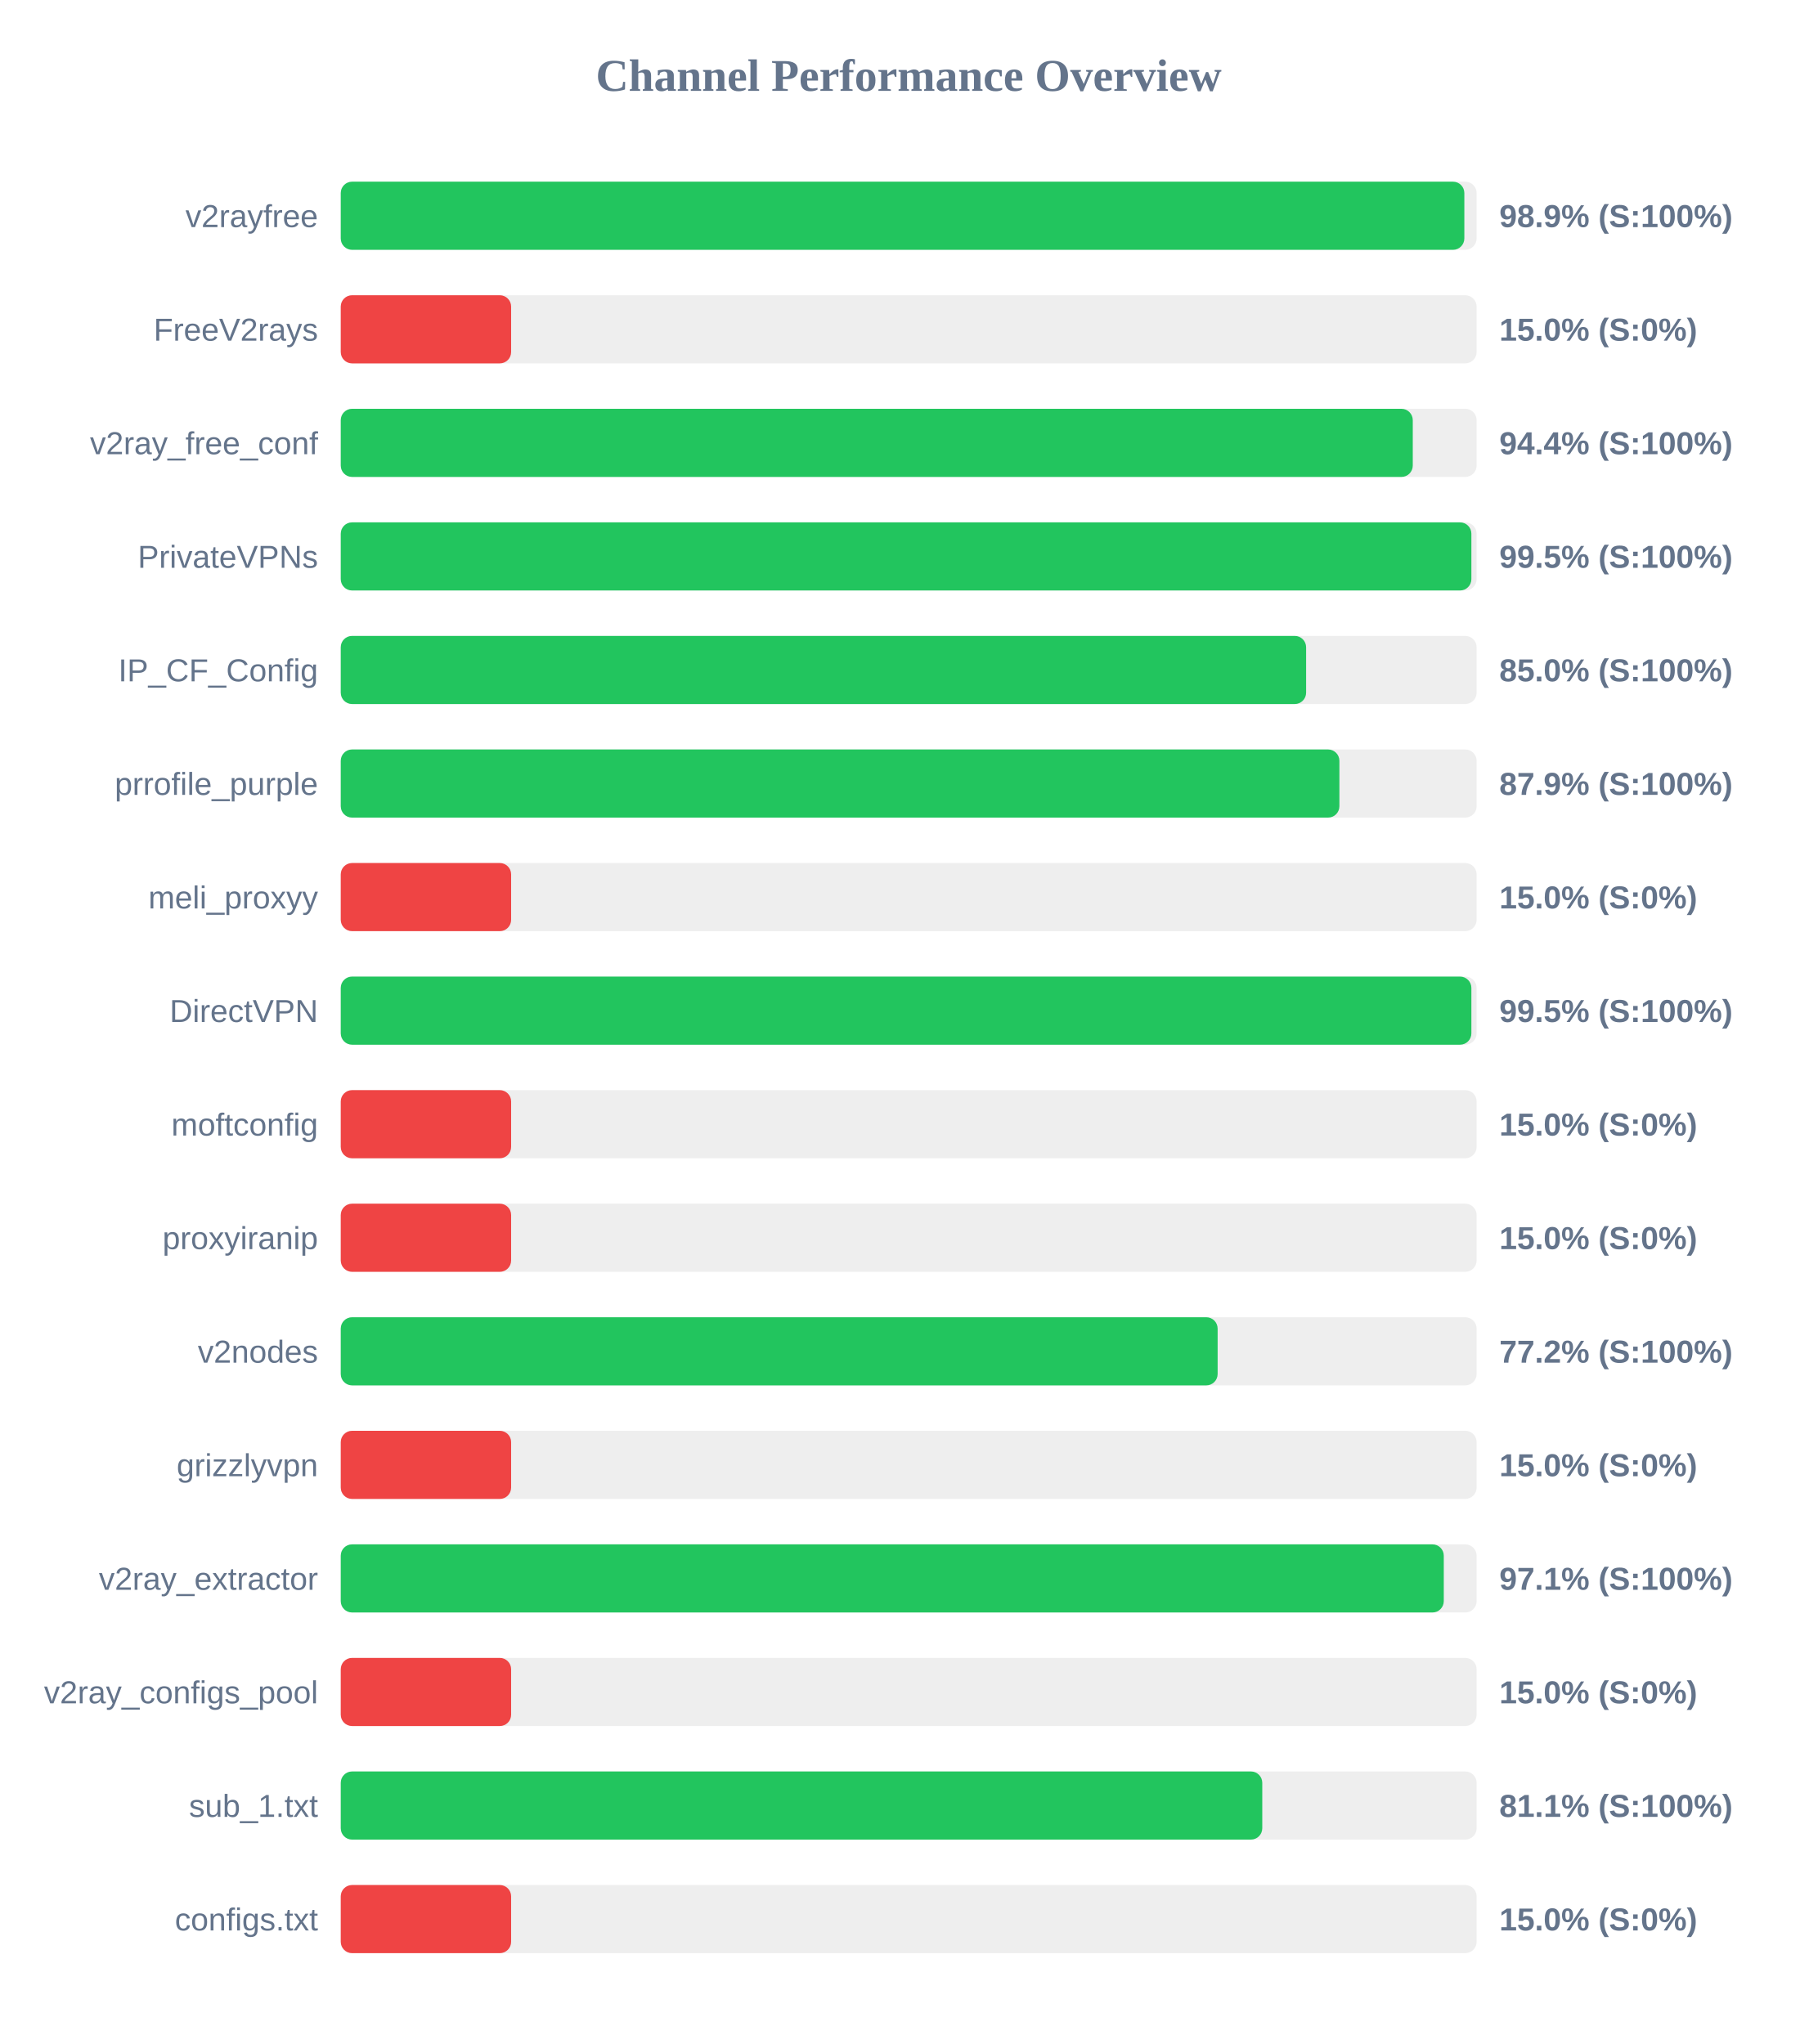
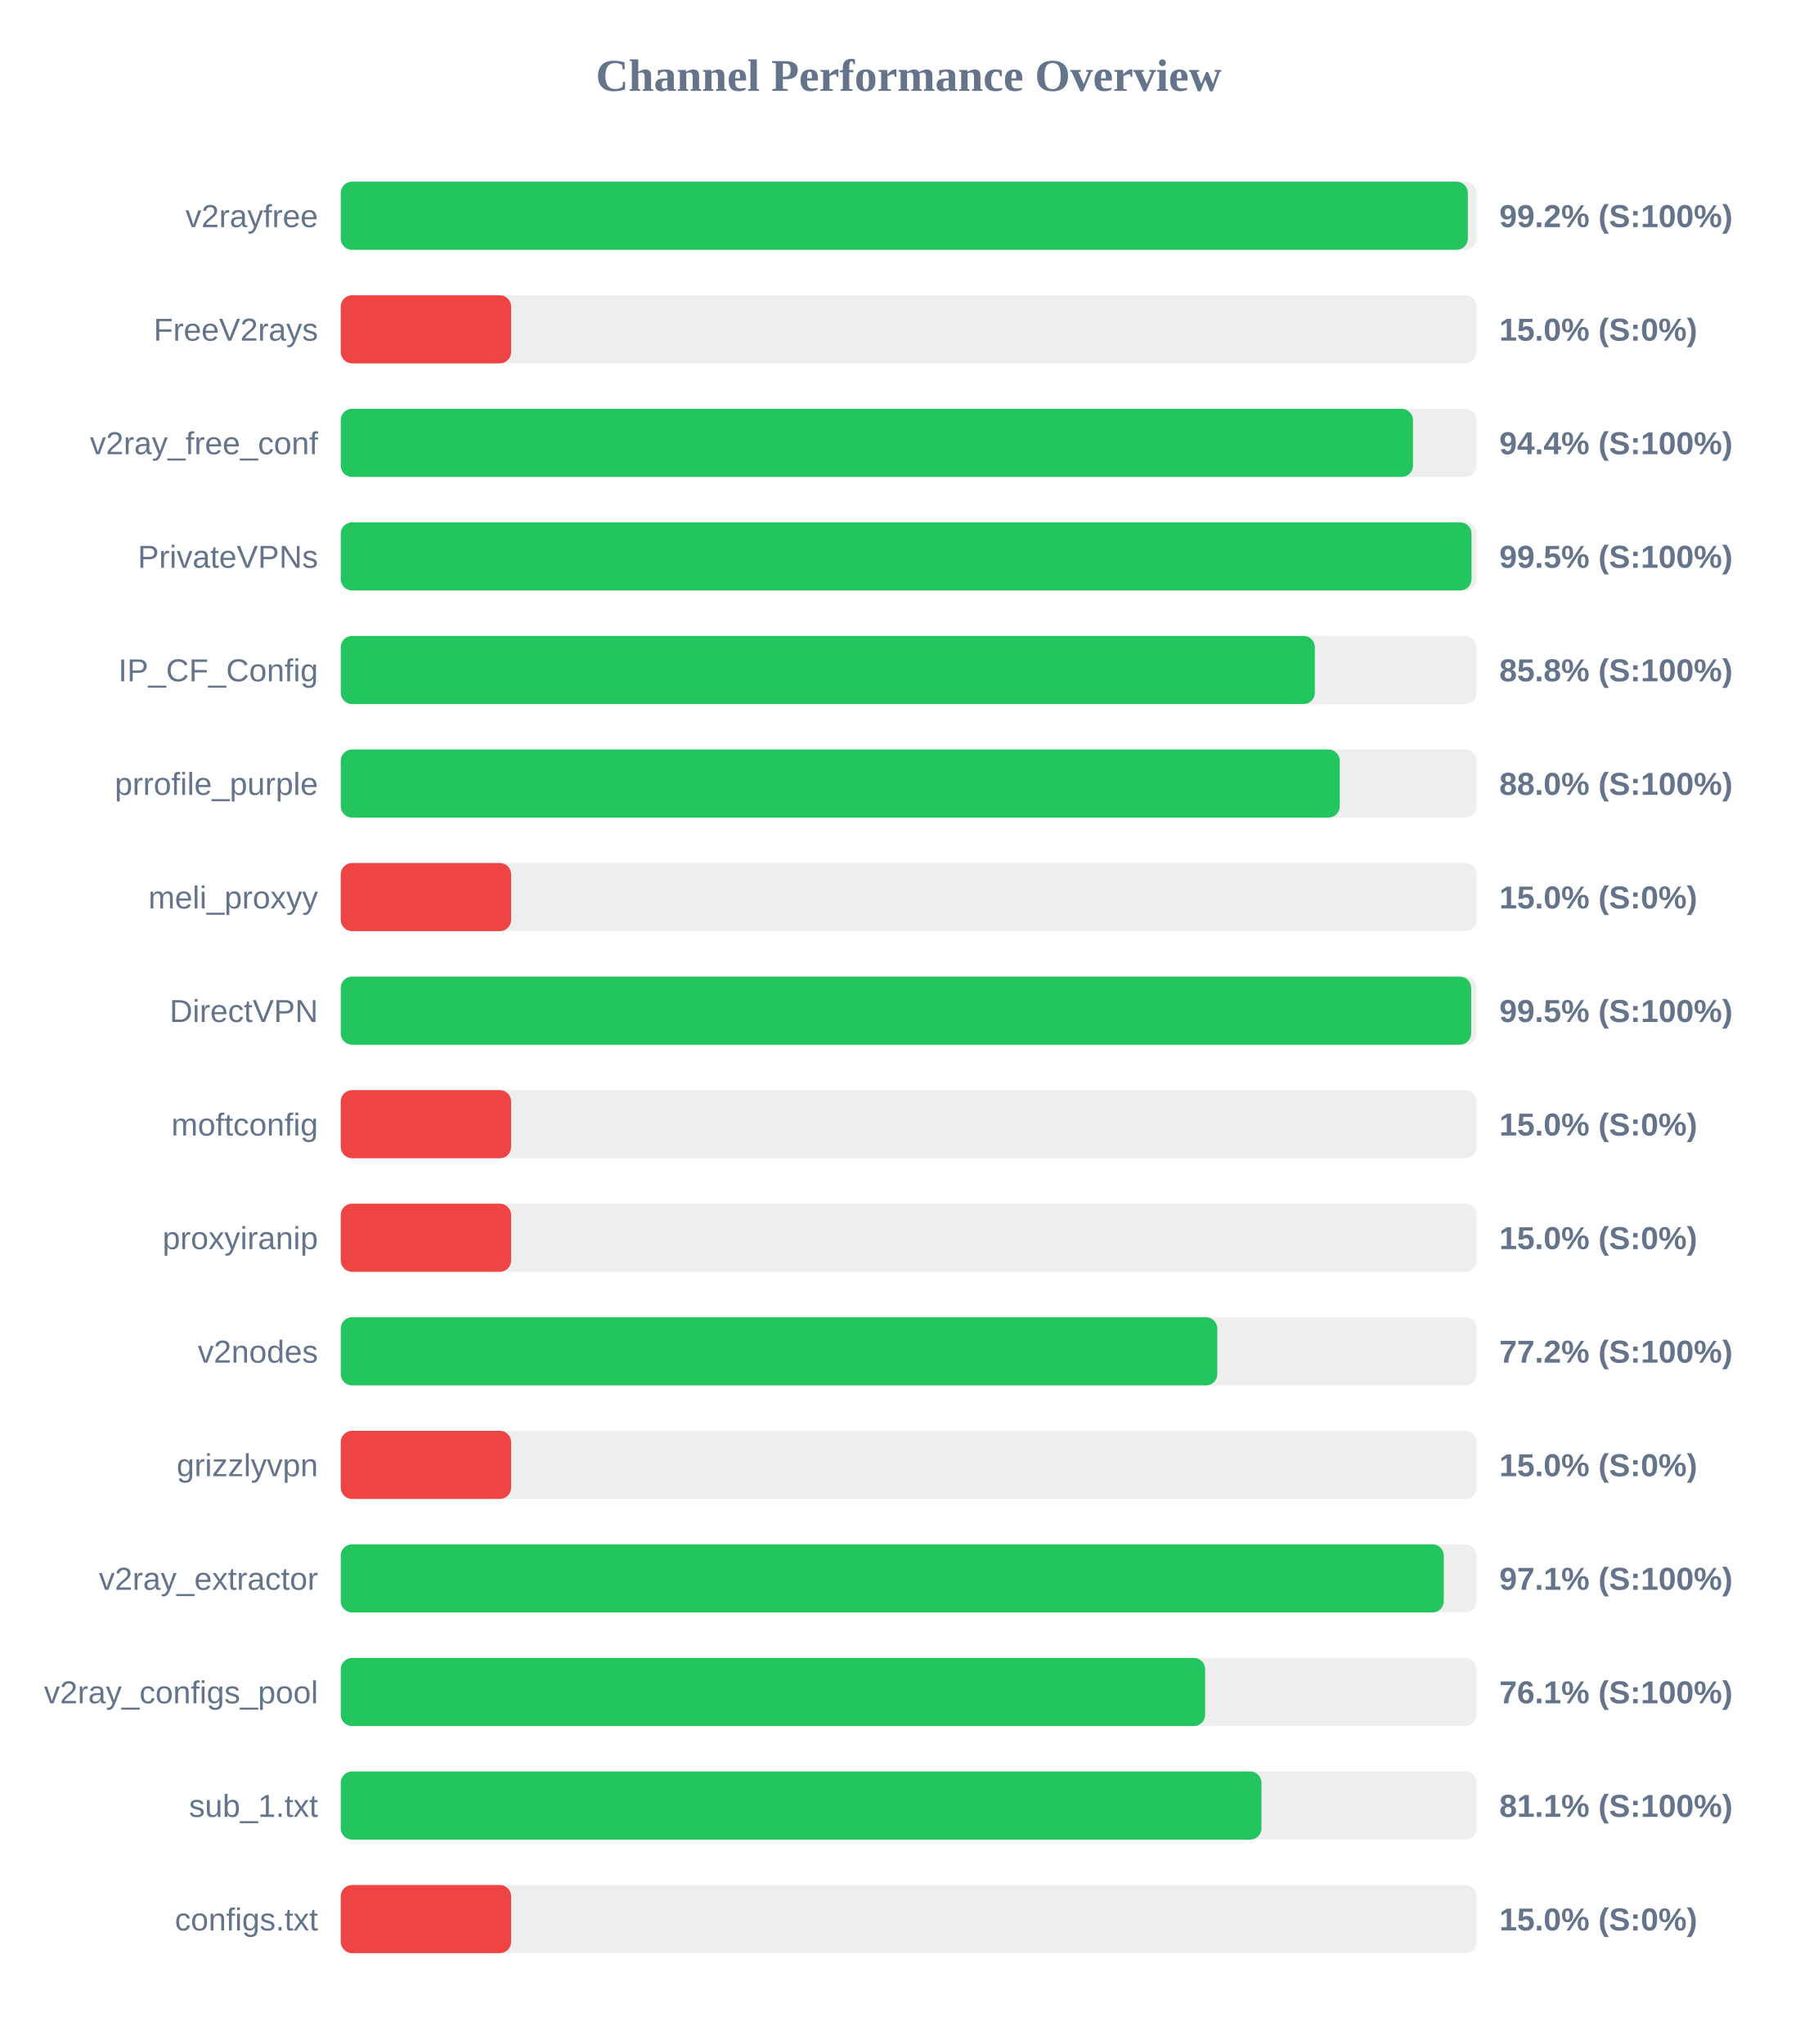
<svg xmlns="http://www.w3.org/2000/svg" width="800" height="900" version="1.1">
  <style>
        .row { font: 14px Arial; fill: #64748b; }
        .score { font: bold 14px Arial; fill: #64748b; }
    </style>
  <text x="400" y="40" text-anchor="middle" font-size="20px" font-weight="bold" fill="#64748b">Channel Performance Overview</text>
  <rect x="150" y="80" width="500" height="30" fill="#eee" rx="5" />
-   <rect x="150" y="80" width="494.6" height="30" fill="#22c55e" rx="5" />
+   <rect x="150" y="80" width="496.15" height="30" fill="#22c55e" rx="5" />
  <text x="140" y="100" text-anchor="end" class="row">v2rayfree</text>
-   <text x="660" y="100" text-anchor="start" class="score">98.9% (S:100%)</text>
+   <text x="660" y="100" text-anchor="start" class="score">99.2% (S:100%)</text>
  <rect x="150" y="130" width="500" height="30" fill="#eee" rx="5" />
  <rect x="150" y="130" width="75.0" height="30" fill="#ef4444" rx="5" />
  <text x="140" y="150" text-anchor="end" class="row">FreeV2rays</text>
  <text x="660" y="150" text-anchor="start" class="score">15.0% (S:0%)</text>
  <rect x="150" y="180" width="500" height="30" fill="#eee" rx="5" />
-   <rect x="150" y="180" width="471.9" height="30" fill="#22c55e" rx="5" />
+   <rect x="150" y="180" width="472.0" height="30" fill="#22c55e" rx="5" />
  <text x="140" y="200" text-anchor="end" class="row">v2ray_free_conf</text>
  <text x="660" y="200" text-anchor="start" class="score">94.4% (S:100%)</text>
  <rect x="150" y="230" width="500" height="30" fill="#eee" rx="5" />
-   <rect x="150" y="230" width="497.7" height="30" fill="#22c55e" rx="5" />
+   <rect x="150" y="230" width="497.75" height="30" fill="#22c55e" rx="5" />
  <text x="140" y="250" text-anchor="end" class="row">PrivateVPNs</text>
  <text x="660" y="250" text-anchor="start" class="score">99.5% (S:100%)</text>
  <rect x="150" y="280" width="500" height="30" fill="#eee" rx="5" />
-   <rect x="150" y="280" width="424.95" height="30" fill="#22c55e" rx="5" />
+   <rect x="150" y="280" width="428.8" height="30" fill="#22c55e" rx="5" />
  <text x="140" y="300" text-anchor="end" class="row">IP_CF_Config</text>
-   <text x="660" y="300" text-anchor="start" class="score">85.0% (S:100%)</text>
+   <text x="660" y="300" text-anchor="start" class="score">85.8% (S:100%)</text>
  <rect x="150" y="330" width="500" height="30" fill="#eee" rx="5" />
-   <rect x="150" y="330" width="439.6" height="30" fill="#22c55e" rx="5" />
+   <rect x="150" y="330" width="439.75" height="30" fill="#22c55e" rx="5" />
  <text x="140" y="350" text-anchor="end" class="row">prrofile_purple</text>
-   <text x="660" y="350" text-anchor="start" class="score">87.9% (S:100%)</text>
+   <text x="660" y="350" text-anchor="start" class="score">88.0% (S:100%)</text>
  <rect x="150" y="380" width="500" height="30" fill="#eee" rx="5" />
  <rect x="150" y="380" width="75.0" height="30" fill="#ef4444" rx="5" />
  <text x="140" y="400" text-anchor="end" class="row">meli_proxyy</text>
  <text x="660" y="400" text-anchor="start" class="score">15.0% (S:0%)</text>
  <rect x="150" y="430" width="500" height="30" fill="#eee" rx="5" />
-   <rect x="150" y="430" width="497.7" height="30" fill="#22c55e" rx="5" />
+   <rect x="150" y="430" width="497.6" height="30" fill="#22c55e" rx="5" />
  <text x="140" y="450" text-anchor="end" class="row">DirectVPN</text>
  <text x="660" y="450" text-anchor="start" class="score">99.5% (S:100%)</text>
  <rect x="150" y="480" width="500" height="30" fill="#eee" rx="5" />
  <rect x="150" y="480" width="75.0" height="30" fill="#ef4444" rx="5" />
  <text x="140" y="500" text-anchor="end" class="row">moftconfig</text>
  <text x="660" y="500" text-anchor="start" class="score">15.0% (S:0%)</text>
  <rect x="150" y="530" width="500" height="30" fill="#eee" rx="5" />
  <rect x="150" y="530" width="75.0" height="30" fill="#ef4444" rx="5" />
  <text x="140" y="550" text-anchor="end" class="row">proxyiranip</text>
  <text x="660" y="550" text-anchor="start" class="score">15.0% (S:0%)</text>
  <rect x="150" y="580" width="500" height="30" fill="#eee" rx="5" />
-   <rect x="150" y="580" width="386.0" height="30" fill="#22c55e" rx="5" />
+   <rect x="150" y="580" width="385.85" height="30" fill="#22c55e" rx="5" />
  <text x="140" y="600" text-anchor="end" class="row">v2nodes</text>
  <text x="660" y="600" text-anchor="start" class="score">77.2% (S:100%)</text>
  <rect x="150" y="630" width="500" height="30" fill="#eee" rx="5" />
  <rect x="150" y="630" width="75.0" height="30" fill="#ef4444" rx="5" />
  <text x="140" y="650" text-anchor="end" class="row">grizzlyvpn</text>
  <text x="660" y="650" text-anchor="start" class="score">15.0% (S:0%)</text>
  <rect x="150" y="680" width="500" height="30" fill="#eee" rx="5" />
  <rect x="150" y="680" width="485.55" height="30" fill="#22c55e" rx="5" />
  <text x="140" y="700" text-anchor="end" class="row">v2ray_extractor</text>
  <text x="660" y="700" text-anchor="start" class="score">97.1% (S:100%)</text>
  <rect x="150" y="730" width="500" height="30" fill="#eee" rx="5" />
-   <rect x="150" y="730" width="75.0" height="30" fill="#ef4444" rx="5" />
+   <rect x="150" y="730" width="380.5" height="30" fill="#22c55e" rx="5" />
  <text x="140" y="750" text-anchor="end" class="row">v2ray_configs_pool</text>
-   <text x="660" y="750" text-anchor="start" class="score">15.0% (S:0%)</text>
+   <text x="660" y="750" text-anchor="start" class="score">76.1% (S:100%)</text>
  <rect x="150" y="780" width="500" height="30" fill="#eee" rx="5" />
-   <rect x="150" y="780" width="405.65" height="30" fill="#22c55e" rx="5" />
+   <rect x="150" y="780" width="405.3" height="30" fill="#22c55e" rx="5" />
  <text x="140" y="800" text-anchor="end" class="row">sub_1.txt</text>
  <text x="660" y="800" text-anchor="start" class="score">81.1% (S:100%)</text>
  <rect x="150" y="830" width="500" height="30" fill="#eee" rx="5" />
  <rect x="150" y="830" width="75.0" height="30" fill="#ef4444" rx="5" />
  <text x="140" y="850" text-anchor="end" class="row">configs.txt</text>
  <text x="660" y="850" text-anchor="start" class="score">15.0% (S:0%)</text>
</svg>
